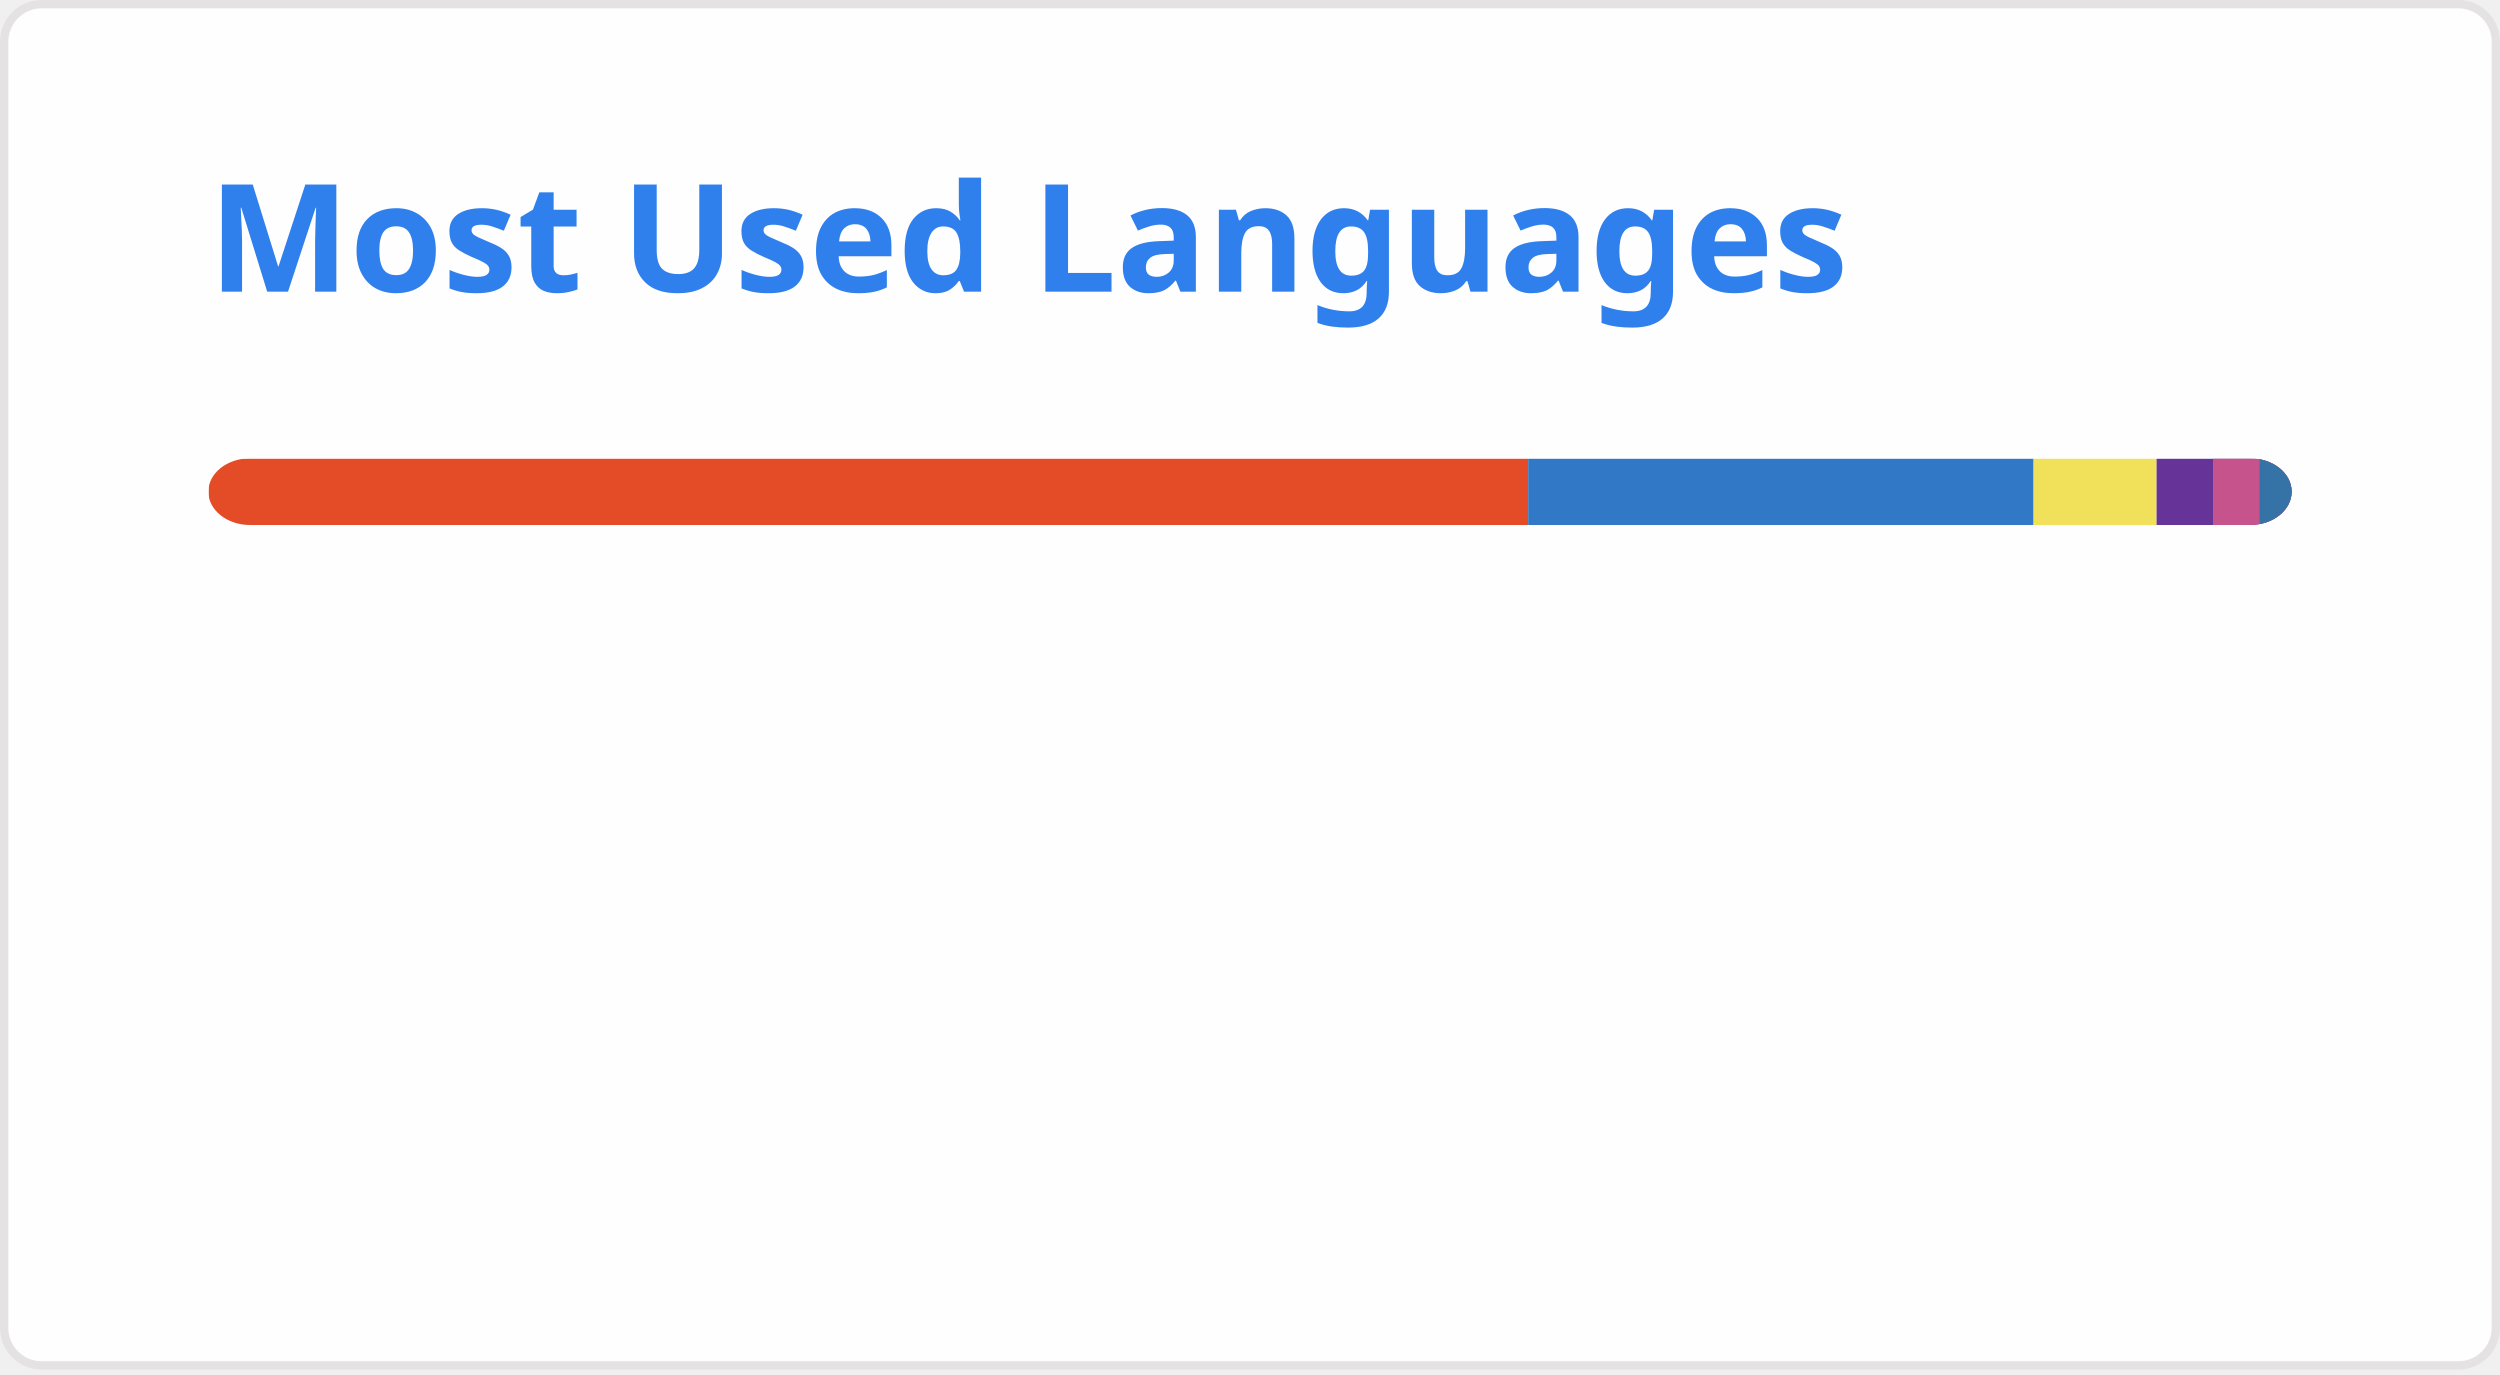
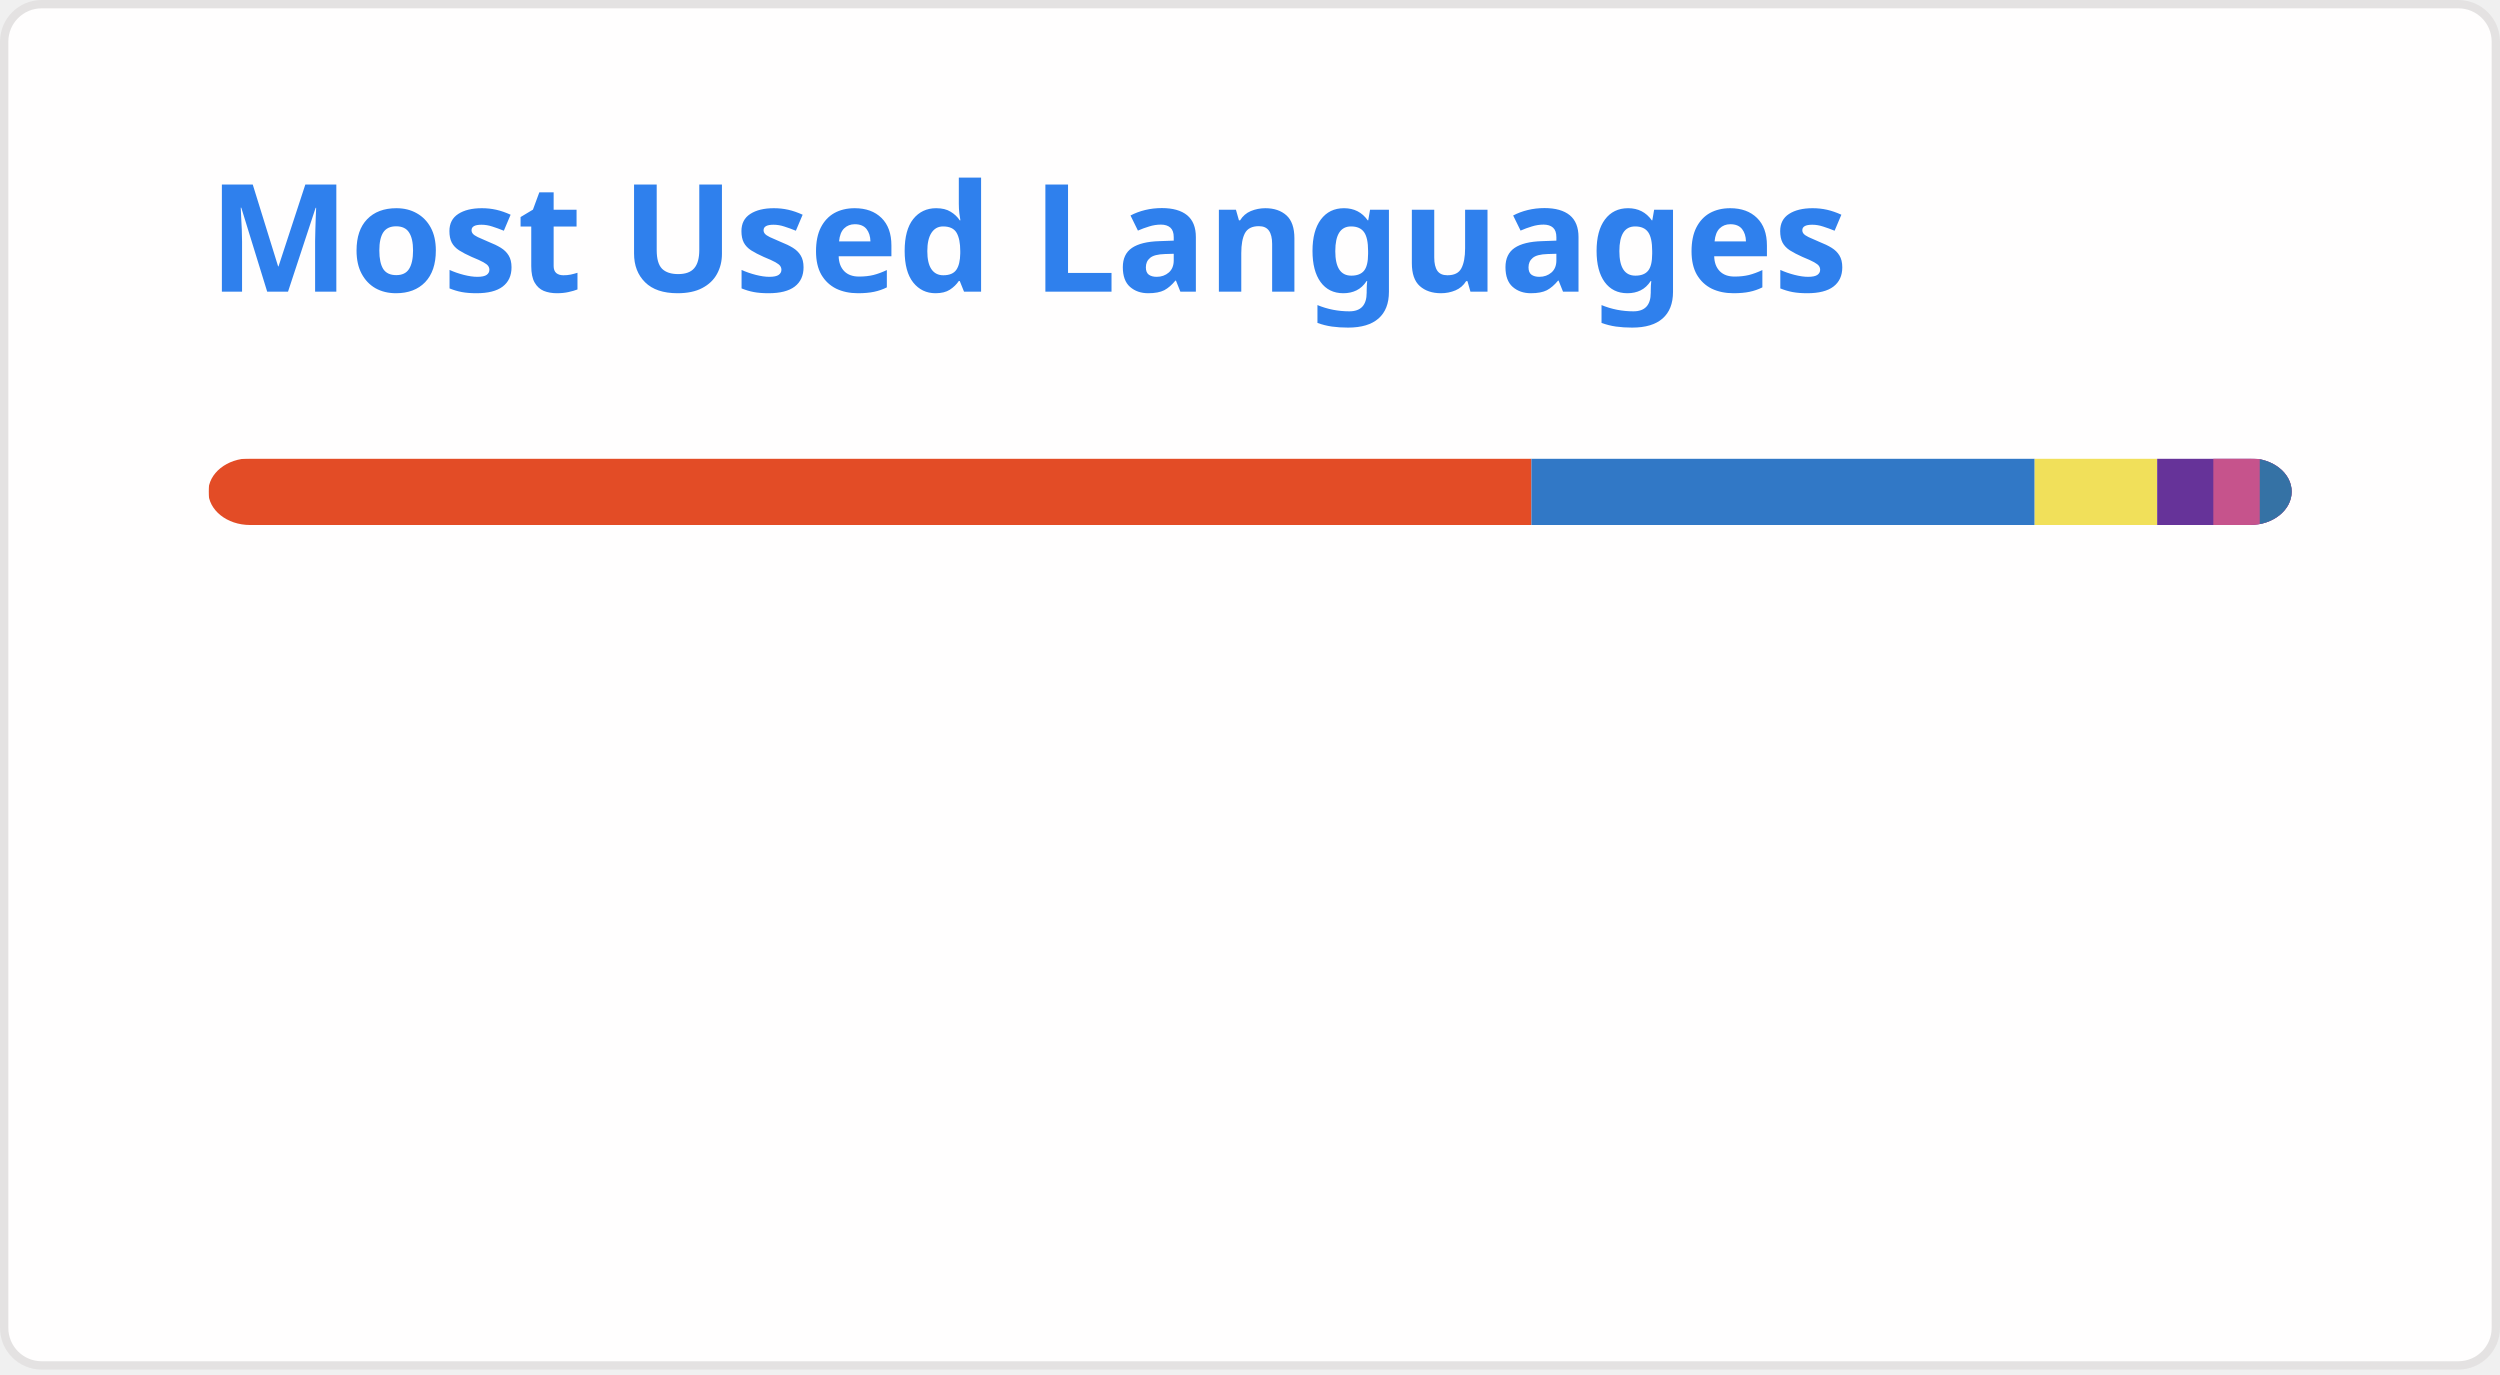
<svg xmlns="http://www.w3.org/2000/svg" width="300" height="165" viewBox="0 0 300 165" fill="none" role="img" aria-labelledby="descId">
  <style>
          .header {
            font: 600 18px 'Segoe UI', Ubuntu, Sans-Serif;
            fill: #2f80ed;
            animation: fadeInAnimation 0.8s ease-in-out forwards;
          }
          @supports(-moz-appearance: auto) {
            /* Selector detects Firefox */
            .header { font-size: 15.5px; }
          }
          
    @keyframes slideInAnimation {
      from {
        width: 0;
      }
      to {
        width: calc(100%-100px);
      }
    }
    @keyframes growWidthAnimation {
      from {
        width: 0;
      }
      to {
        width: 100%;
      }
    }
    .stat {
      font: 600 14px 'Segoe UI', Ubuntu, "Helvetica Neue", Sans-Serif; fill: #434d58;
    }
    @supports(-moz-appearance: auto) {
      /* Selector detects Firefox */
      .stat { font-size:12px; }
    }
    .bold { font-weight: 700 }
    .lang-name {
      font: 400 11px "Segoe UI", Ubuntu, Sans-Serif;
      fill: #434d58;
    }
    .stagger {
      opacity: 0;
      animation: fadeInAnimation 0.3s ease-in-out forwards;
    }
    #rect-mask rect{
      animation: slideInAnimation 1s ease-in-out forwards;
    }
    .lang-progress{
      animation: growWidthAnimation 0.6s ease-in-out forwards;
    }
    .progress-background { fill: #ddd; }
    
          

          
      /* Animations */
      @keyframes scaleInAnimation {
        from {
          transform: translate(-5px, 5px) scale(0);
        }
        to {
          transform: translate(-5px, 5px) scale(1);
        }
      }
      @keyframes fadeInAnimation {
        from {
          opacity: 0;
        }
        to {
          opacity: 1;
        }
      }
    
          
        </style>
  <defs>
          
          
        </defs>
  <rect data-testid="card-bg" class="card-bg" x="0.5" y="0.5" rx="4.5" height="99%" stroke="#e4e2e2" width="299" fill="#fffefe" stroke-opacity="1" />
  <g data-testid="card-title" transform="translate(25, 35)">
    <g transform="translate(0, 0)">
      <text x="0" y="0" class="header" data-testid="header">Most Used Languages</text>
    </g>
  </g>
  <g data-testid="main-card-body" transform="translate(0, 55)">
    <svg data-testid="lang-items" x="25">
      <mask id="rect-mask">
        <rect x="0" y="0" width="250" height="8" fill="white" rx="5" />
      </mask>
-       <rect mask="url(#rect-mask)" data-testid="lang-progress" x="0" y="0" width="158.38" height="8" fill="#e34c26" />
-       <rect mask="url(#rect-mask)" data-testid="lang-progress" x="158.38" y="0" width="60.65" height="8" fill="#3178c6" />
-       <rect mask="url(#rect-mask)" data-testid="lang-progress" x="219.03" y="0" width="14.76" height="8" fill="#f1e05a" />
-       <rect mask="url(#rect-mask)" data-testid="lang-progress" x="233.79" y="0" width="16.77" height="8" fill="#663399" />
-       <rect mask="url(#rect-mask)" data-testid="lang-progress" x="240.56" y="0" width="15.6" height="8" fill="#c6538c" />
-       <rect mask="url(#rect-mask)" data-testid="lang-progress" x="246.16" y="0" width="13.85" height="8" fill="#3572A5" />
+       <rect mask="url(#rect-mask)" data-testid="lang-progress" x="0" y="0" width="158.77" height="8" fill="#e34c26" />
+       <rect mask="url(#rect-mask)" data-testid="lang-progress" x="158.77" y="0" width="60.39" height="8" fill="#3178c6" />
+       <rect mask="url(#rect-mask)" data-testid="lang-progress" x="219.16" y="0" width="14.7" height="8" fill="#f1e05a" />
+       <rect mask="url(#rect-mask)" data-testid="lang-progress" x="233.86" y="0" width="16.74" height="8" fill="#663399" />
+       <rect mask="url(#rect-mask)" data-testid="lang-progress" x="240.6" y="0" width="15.57" height="8" fill="#c6538c" />
+       <rect mask="url(#rect-mask)" data-testid="lang-progress" x="246.17" y="0" width="13.83" height="8" fill="#3572A5" />
      <g transform="translate(0, 25)">
        <g transform="translate(0, 0)">
          <g transform="translate(0, 0)">
            <g class="stagger" style="animation-delay: 450ms">
              <circle cx="5" cy="6" r="5" fill="#e34c26" />
              <text data-testid="lang-name" x="15" y="10" class="lang-name">
-         HTML 63.35%
+         HTML 63.51%
      </text>
            </g>
          </g>
          <g transform="translate(0, 25)">
            <g class="stagger" style="animation-delay: 600ms">
              <circle cx="5" cy="6" r="5" fill="#3178c6" />
              <text data-testid="lang-name" x="15" y="10" class="lang-name">
-         TypeScript 24.26%
+         TypeScript 24.16%
      </text>
            </g>
          </g>
          <g transform="translate(0, 50)">
            <g class="stagger" style="animation-delay: 750ms">
              <circle cx="5" cy="6" r="5" fill="#f1e05a" />
              <text data-testid="lang-name" x="15" y="10" class="lang-name">
-         JavaScript 5.90%
+         JavaScript 5.88%
      </text>
            </g>
          </g>
        </g>
        <g transform="translate(150, 0)">
          <g transform="translate(0, 0)">
            <g class="stagger" style="animation-delay: 450ms">
              <circle cx="5" cy="6" r="5" fill="#663399" />
              <text data-testid="lang-name" x="15" y="10" class="lang-name">
-         CSS 2.71%
+         CSS 2.70%
      </text>
            </g>
          </g>
          <g transform="translate(0, 25)">
            <g class="stagger" style="animation-delay: 600ms">
              <circle cx="5" cy="6" r="5" fill="#c6538c" />
              <text data-testid="lang-name" x="15" y="10" class="lang-name">
-         SCSS 2.24%
+         SCSS 2.23%
      </text>
            </g>
          </g>
          <g transform="translate(0, 50)">
            <g class="stagger" style="animation-delay: 750ms">
              <circle cx="5" cy="6" r="5" fill="#3572A5" />
              <text data-testid="lang-name" x="15" y="10" class="lang-name">
-         Python 1.54%
+         Python 1.53%
      </text>
            </g>
          </g>
        </g>
      </g>
    </svg>
  </g>
</svg>
